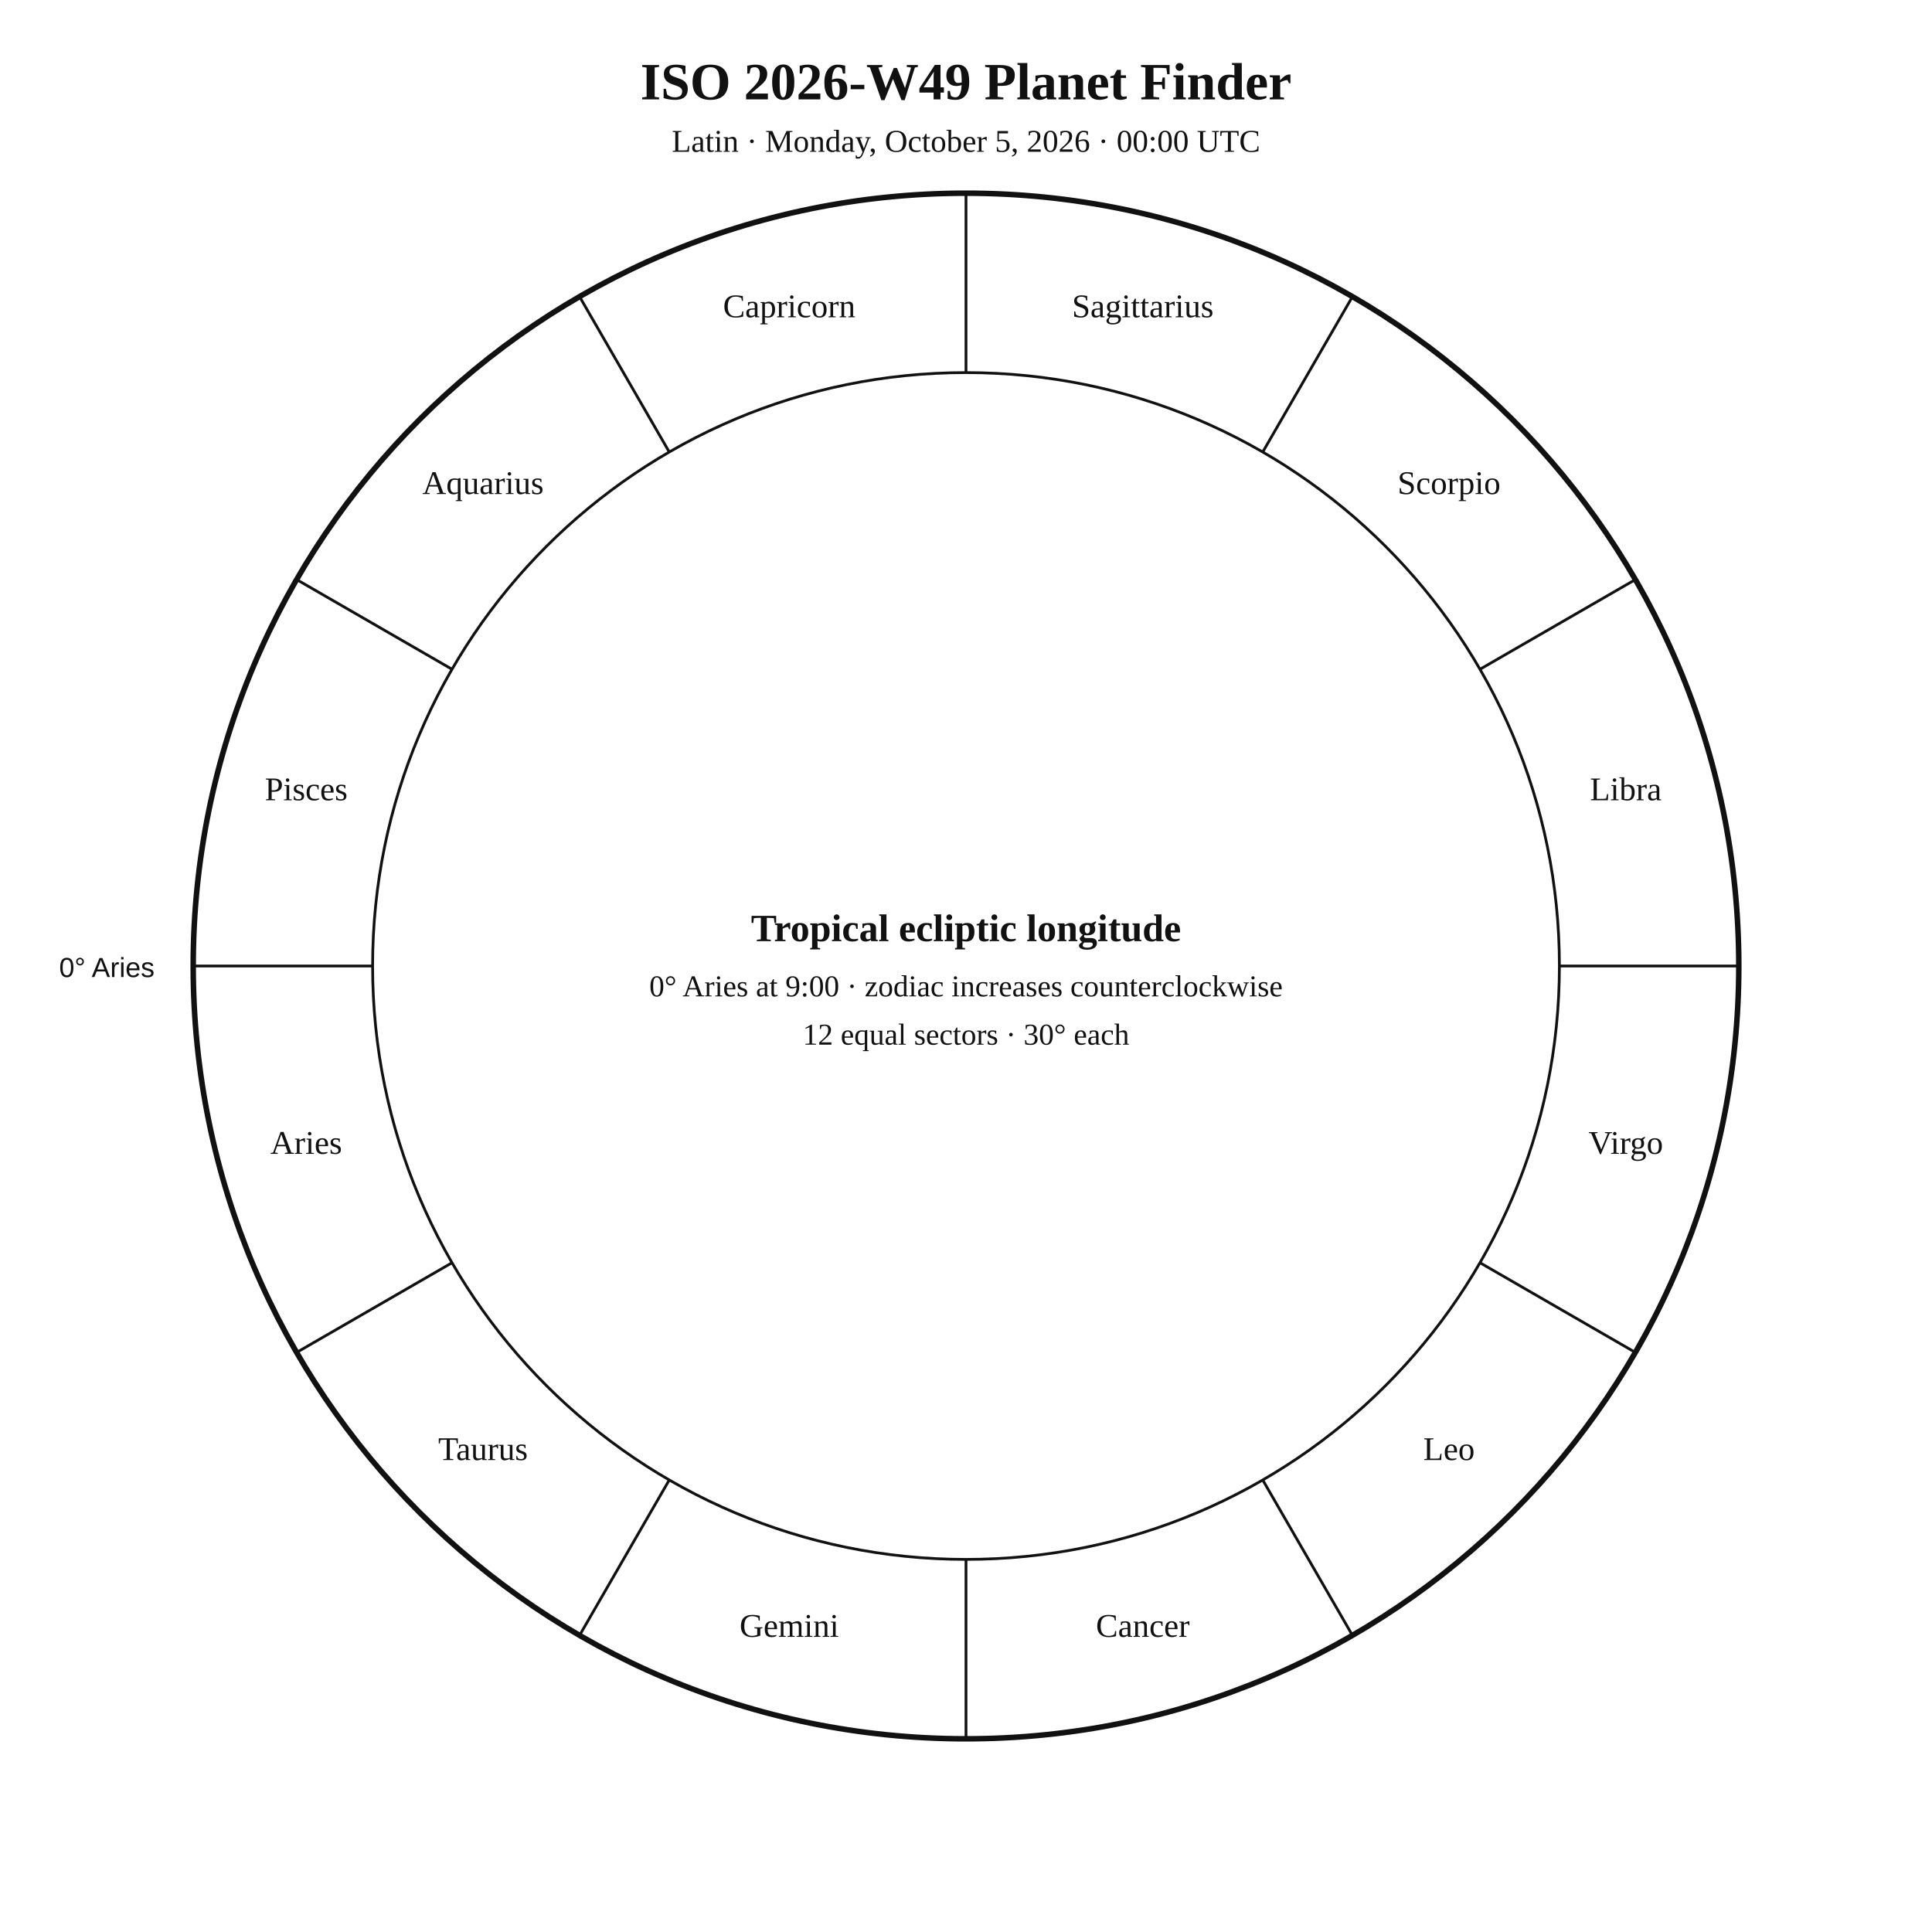
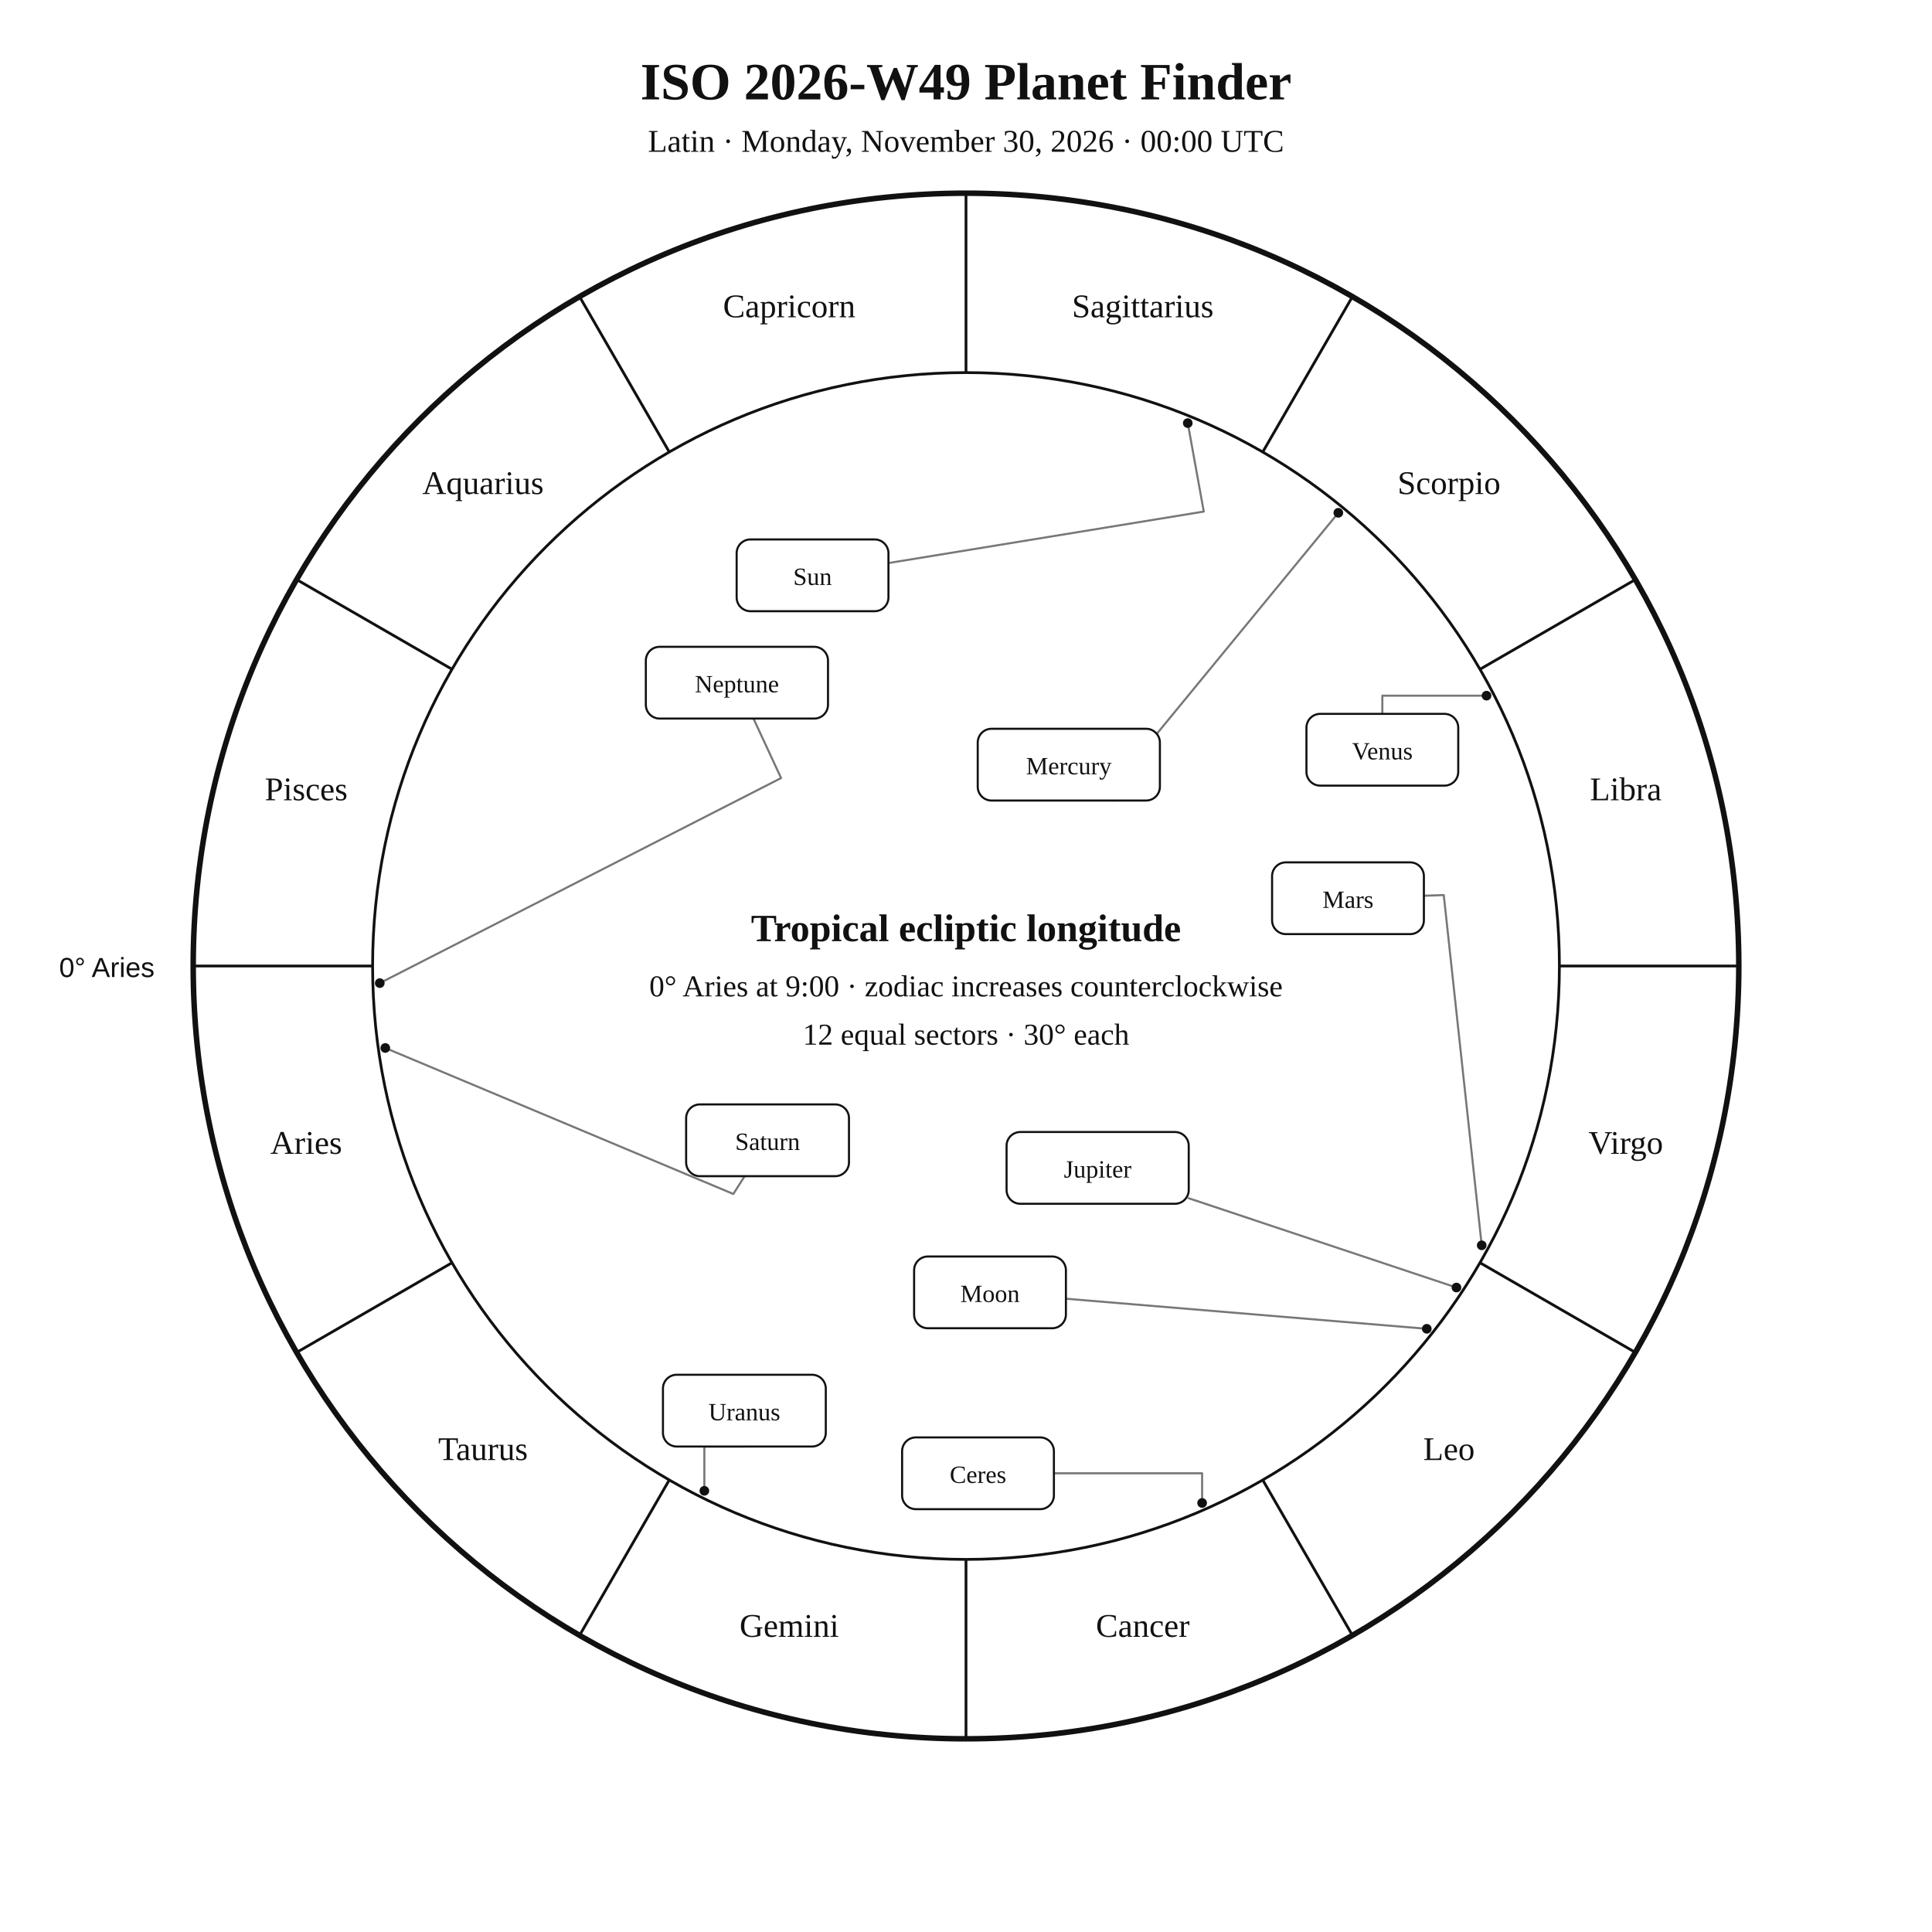
<svg xmlns="http://www.w3.org/2000/svg" width="1400" height="1400" viewBox="0 0 1400 1400">
  <rect width="100%" height="100%" fill="white" />
-   <style>text{font-family:Georgia,"Times New Roman",serif;fill:#111 !important;color:#111 !important;-webkit-text-fill-color:#111 !important}.sans{font-family:Arial,Helvetica,sans-serif}</style>
+   <style>text{font-family:Georgia,"Times New Roman",serif;fill:#111}.sans{font-family:Arial,Helvetica,sans-serif}.symbol{font-family:"Arial Unicode MS","Segoe UI Symbol","Noto Sans Symbols 2","Apple Symbols",serif;font-variant-emoji:text;fill:#111}</style>
  <text x="700" y="72" text-anchor="middle" font-size="38" font-weight="700">ISO 2026-W49 Planet Finder</text>
-   <text x="700" y="110" text-anchor="middle" font-size="23">Latin · Monday, October 5, 2026 · 00:00 UTC</text>
+   <text x="700" y="110" text-anchor="middle" font-size="23">Latin · Monday, November 30, 2026 · 00:00 UTC</text>
  <circle cx="700" cy="700" r="560" fill="none" stroke="#111" stroke-width="4" />
  <circle cx="700" cy="700" r="430" fill="none" stroke="#111" stroke-width="2" />
  <line x1="270.0" y1="700.0" x2="140.0" y2="700.0" stroke="#111" stroke-width="2" />
  <line x1="327.6" y1="915.0" x2="215.0" y2="980.0" stroke="#111" stroke-width="2" />
  <line x1="485.0" y1="1072.4" x2="420.0" y2="1185.0" stroke="#111" stroke-width="2" />
  <line x1="700.0" y1="1130.0" x2="700.0" y2="1260.0" stroke="#111" stroke-width="2" />
  <line x1="915.0" y1="1072.4" x2="980.0" y2="1185.0" stroke="#111" stroke-width="2" />
  <line x1="1072.4" y1="915.0" x2="1185.0" y2="980.0" stroke="#111" stroke-width="2" />
  <line x1="1130.0" y1="700.0" x2="1260.0" y2="700.0" stroke="#111" stroke-width="2" />
  <line x1="1072.4" y1="485.0" x2="1185.0" y2="420.0" stroke="#111" stroke-width="2" />
  <line x1="915.0" y1="327.6" x2="980.0" y2="215.0" stroke="#111" stroke-width="2" />
  <line x1="700.0" y1="270.0" x2="700.0" y2="140.0" stroke="#111" stroke-width="2" />
  <line x1="485.0" y1="327.6" x2="420.0" y2="215.0" stroke="#111" stroke-width="2" />
  <line x1="327.6" y1="485.0" x2="215.0" y2="420.0" stroke="#111" stroke-width="2" />
  <text x="221.9" y="836.1" text-anchor="middle" font-size="24">Aries</text>
-   <text x="350" y="1058" text-anchor="middle" font-size="24">Taurus</text>
+   <text x="350.0" y="1058.0" text-anchor="middle" font-size="24">Taurus</text>
  <text x="571.9" y="1186.1" text-anchor="middle" font-size="24">Gemini</text>
  <text x="828.1" y="1186.1" text-anchor="middle" font-size="24">Cancer</text>
-   <text x="1050" y="1058" text-anchor="middle" font-size="24">Leo</text>
+   <text x="1050.0" y="1058.0" text-anchor="middle" font-size="24">Leo</text>
  <text x="1178.1" y="836.1" text-anchor="middle" font-size="24">Virgo</text>
  <text x="1178.1" y="579.9" text-anchor="middle" font-size="24">Libra</text>
-   <text x="1050" y="358" text-anchor="middle" font-size="24">Scorpio</text>
+   <text x="1050.0" y="358.0" text-anchor="middle" font-size="24">Scorpio</text>
  <text x="828.1" y="229.9" text-anchor="middle" font-size="24">Sagittarius</text>
  <text x="571.9" y="229.9" text-anchor="middle" font-size="24">Capricorn</text>
-   <text x="350" y="358" text-anchor="middle" font-size="24">Aquarius</text>
+   <text x="350.0" y="358.0" text-anchor="middle" font-size="24">Aquarius</text>
  <text x="221.9" y="579.9" text-anchor="middle" font-size="24">Pisces</text>
  <text x="112" y="708" text-anchor="end" font-size="20" class="sans">0° Aries</text>
+   <polyline points="860.7,306.6 872.3,370.7 643.8,408.0" fill="none" stroke="#777" stroke-width="1.5" stroke-linejoin="round" stroke-linecap="round" />
+   <circle cx="860.7" cy="306.6" r="3.5" fill="#111" />
+   <polyline points="1033.9,962.9 772.4,941.1" fill="none" stroke="#777" stroke-width="1.5" stroke-linejoin="round" stroke-linecap="round" />
+   <circle cx="1033.9" cy="962.9" r="3.5" fill="#111" />
+   <polyline points="969.8,371.6 801.6,576.4 806.2,580.1" fill="none" stroke="#777" stroke-width="1.5" stroke-linejoin="round" stroke-linecap="round" />
+   <circle cx="969.8" cy="371.6" r="3.5" fill="#111" />
+   <polyline points="1077.2,504.1 1001.7,504.1 1001.7,517.3" fill="none" stroke="#777" stroke-width="1.5" stroke-linejoin="round" stroke-linecap="round" />
+   <circle cx="1077.2" cy="504.1" r="3.5" fill="#111" />
+   <polyline points="1073.7,902.4 1046.2,648.6 1031.8,649.1" fill="none" stroke="#777" stroke-width="1.5" stroke-linejoin="round" stroke-linecap="round" />
+   <circle cx="1073.7" cy="902.4" r="3.5" fill="#111" />
+   <polyline points="1055.4,933.0 861.4,868.3" fill="none" stroke="#777" stroke-width="1.5" stroke-linejoin="round" stroke-linecap="round" />
+   <circle cx="1055.4" cy="933.0" r="3.5" fill="#111" />
+   <polyline points="279.2,759.4 531.4,865.2 539.6,852.3" fill="none" stroke="#777" stroke-width="1.5" stroke-linejoin="round" stroke-linecap="round" />
+   <circle cx="279.2" cy="759.4" r="3.5" fill="#111" />
+   <polyline points="510.4,1080.3 510.4,1048.2 539.4,1048.2" fill="none" stroke="#777" stroke-width="1.5" stroke-linejoin="round" stroke-linecap="round" />
+   <circle cx="510.4" cy="1080.3" r="3.5" fill="#111" />
+   <polyline points="275.2,712.4 566.0,563.8 546.0,520.7" fill="none" stroke="#777" stroke-width="1.5" stroke-linejoin="round" stroke-linecap="round" />
+   <circle cx="275.2" cy="712.4" r="3.5" fill="#111" />
+   <polyline points="871.1,1089.1 871.1,1067.6 763.7,1067.6" fill="none" stroke="#777" stroke-width="1.5" stroke-linejoin="round" stroke-linecap="round" />
+   <circle cx="871.1" cy="1089.1" r="3.5" fill="#111" />
+   <rect x="533.8" y="390.9" width="110.0" height="52.0" rx="10" fill="white" stroke="#111" stroke-width="1.5" />
+   <text x="588.8" y="423.9" text-anchor="middle" font-size="18">Sun</text>
+   <rect x="662.4" y="910.5" width="110.0" height="52.0" rx="10" fill="white" stroke="#111" stroke-width="1.5" />
+   <text x="717.4" y="943.5" text-anchor="middle" font-size="18">Moon</text>
+   <rect x="708.5" y="528.1" width="132.0" height="52.0" rx="10" fill="white" stroke="#111" stroke-width="1.5" />
+   <text x="774.5" y="561.1" text-anchor="middle" font-size="18">Mercury</text>
+   <rect x="946.7" y="517.3" width="110.0" height="52.0" rx="10" fill="white" stroke="#111" stroke-width="1.5" />
+   <text x="1001.7" y="550.3" text-anchor="middle" font-size="18">Venus</text>
+   <rect x="921.8" y="624.9" width="110.0" height="52.0" rx="10" fill="white" stroke="#111" stroke-width="1.5" />
+   <text x="976.8" y="657.9" text-anchor="middle" font-size="18">Mars</text>
+   <rect x="729.4" y="820.3" width="132.0" height="52.0" rx="10" fill="white" stroke="#111" stroke-width="1.5" />
+   <text x="795.4" y="853.3" text-anchor="middle" font-size="18">Jupiter</text>
+   <rect x="497.2" y="800.3" width="118.0" height="52.0" rx="10" fill="white" stroke="#111" stroke-width="1.5" />
+   <text x="556.2" y="833.3" text-anchor="middle" font-size="18">Saturn</text>
+   <rect x="480.4" y="996.2" width="118.0" height="52.0" rx="10" fill="white" stroke="#111" stroke-width="1.5" />
+   <text x="539.4" y="1029.2" text-anchor="middle" font-size="18">Uranus</text>
+   <rect x="468.0" y="468.7" width="132.0" height="52.0" rx="10" fill="white" stroke="#111" stroke-width="1.5" />
+   <text x="534.0" y="501.7" text-anchor="middle" font-size="18">Neptune</text>
+   <rect x="653.7" y="1041.6" width="110.0" height="52.0" rx="10" fill="white" stroke="#111" stroke-width="1.5" />
+   <text x="708.7" y="1074.6" text-anchor="middle" font-size="18">Ceres</text>
  <text x="700" y="682" text-anchor="middle" font-size="28" font-weight="700">Tropical ecliptic longitude</text>
  <text x="700" y="722" text-anchor="middle" font-size="22">0° Aries at 9:00 · zodiac increases counterclockwise</text>
  <text x="700" y="757" text-anchor="middle" font-size="22">12 equal sectors · 30° each</text>
</svg>
